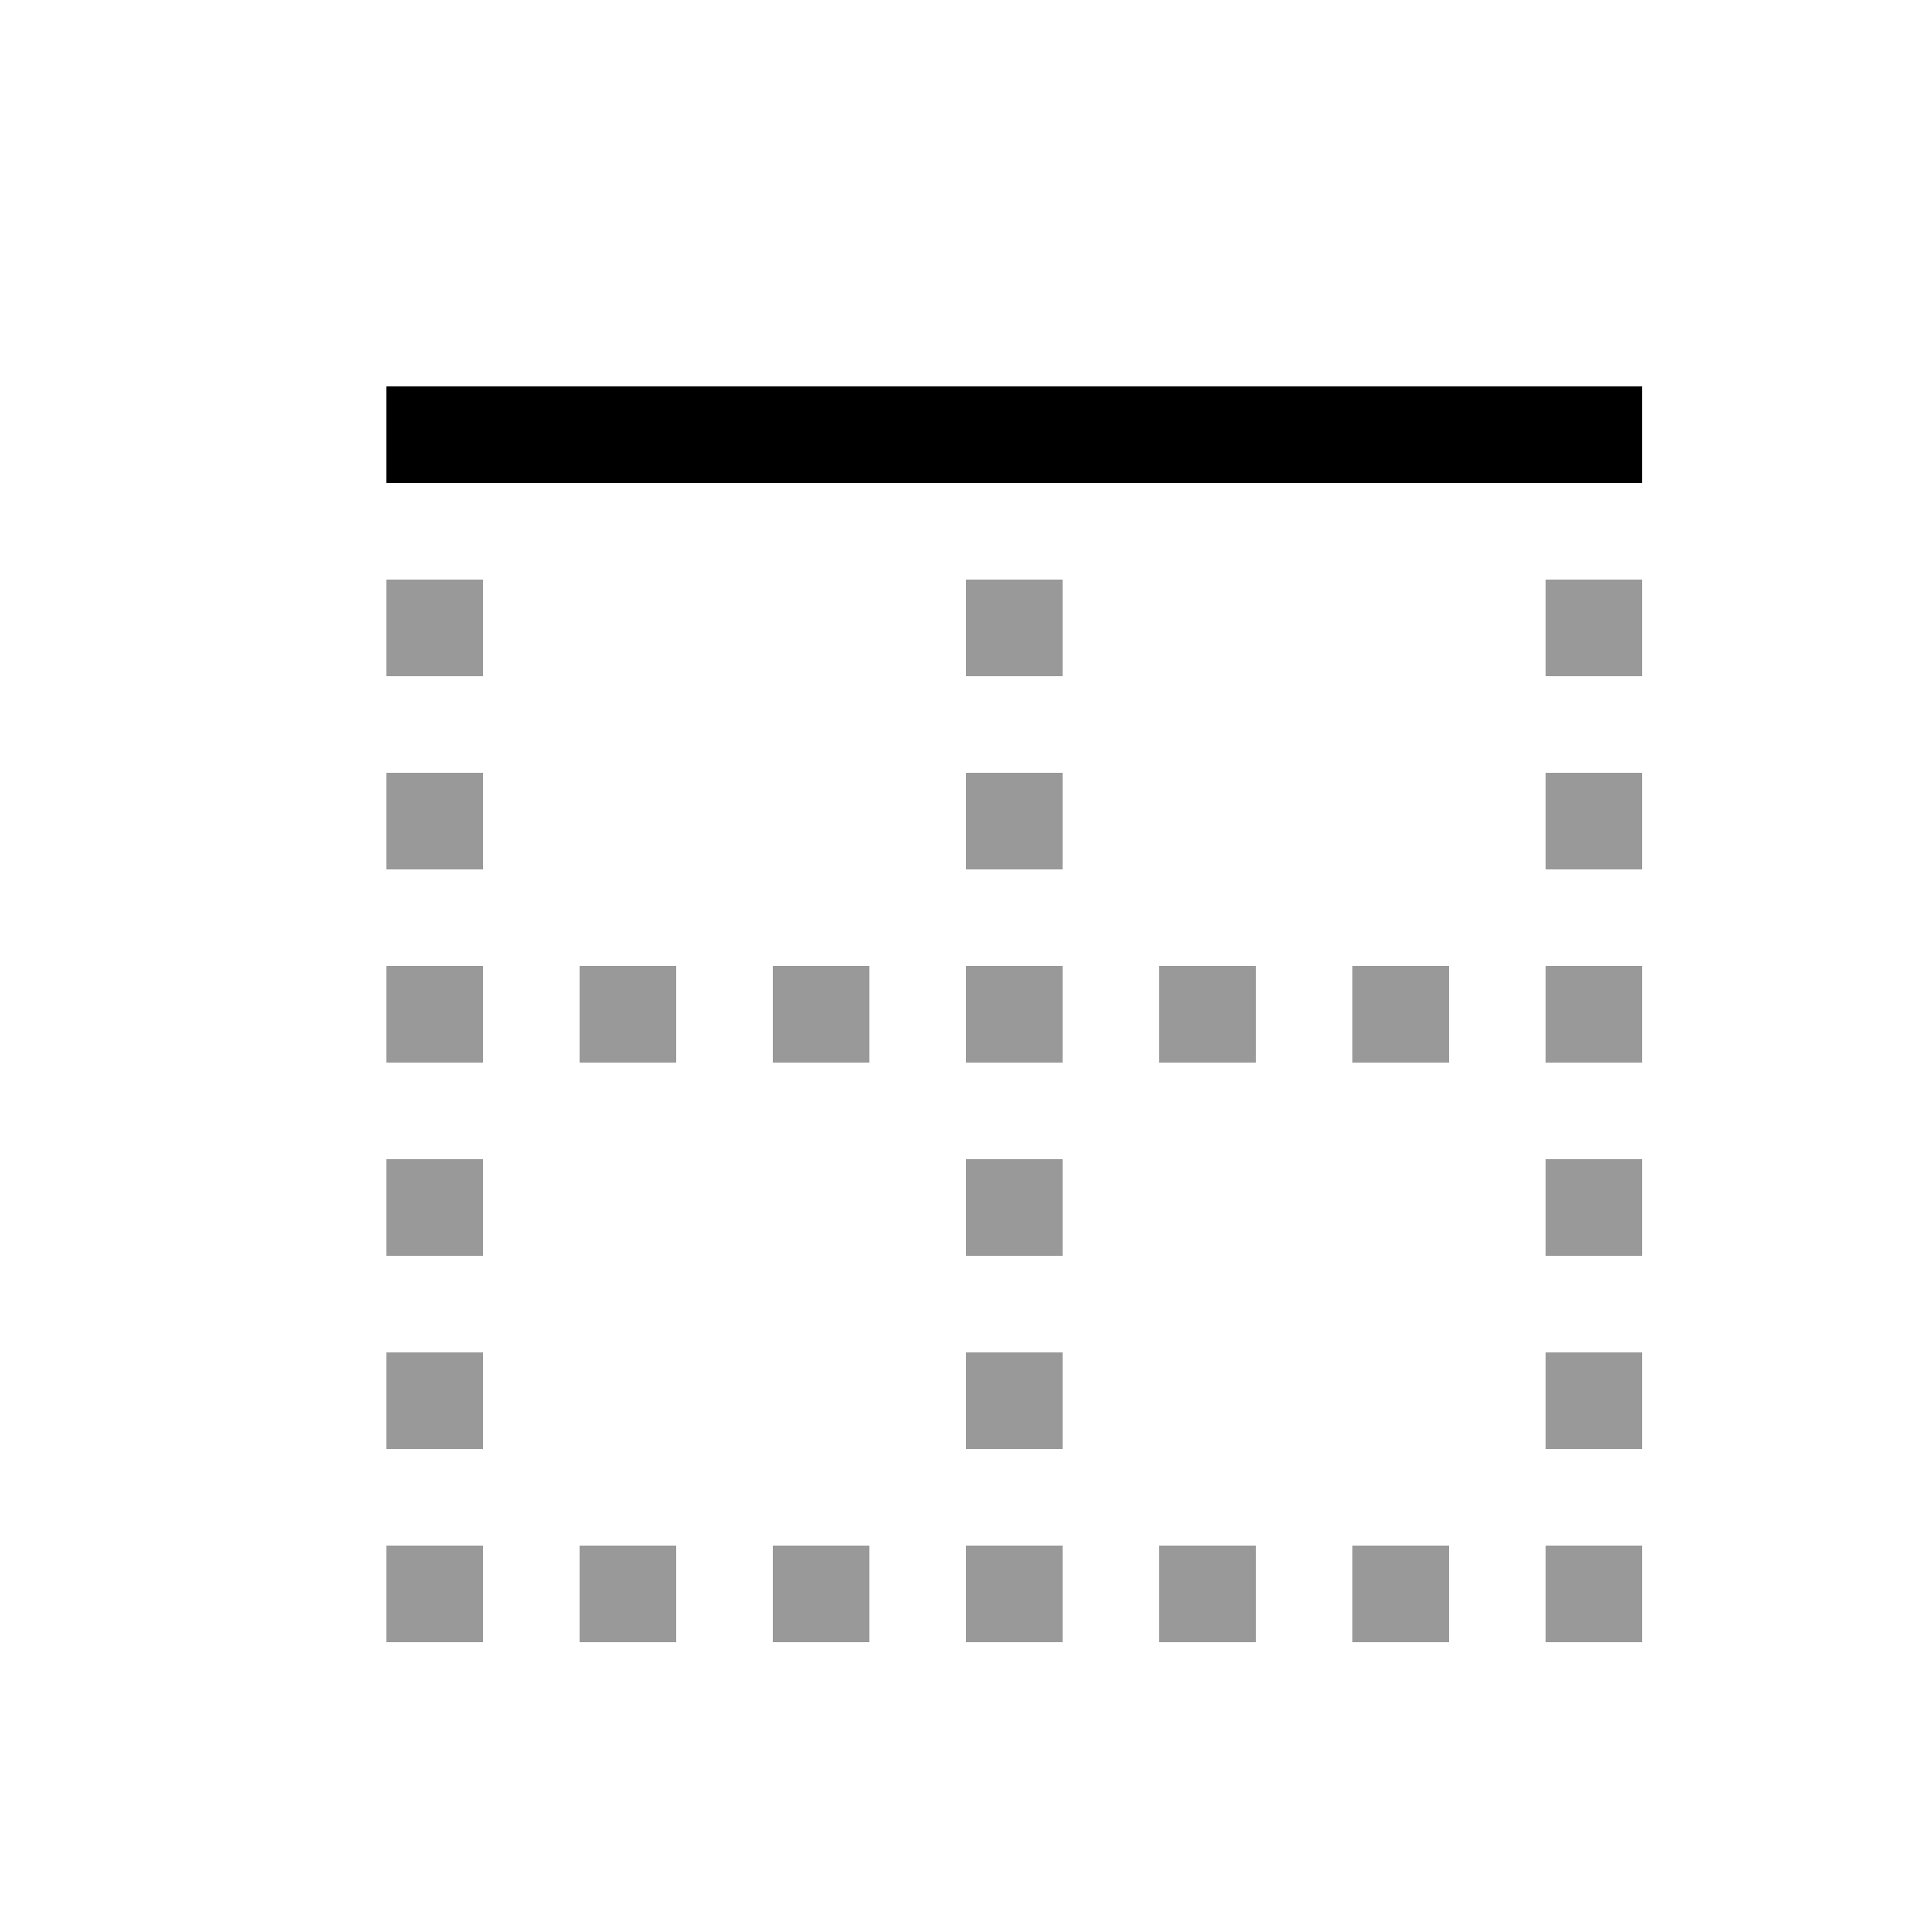
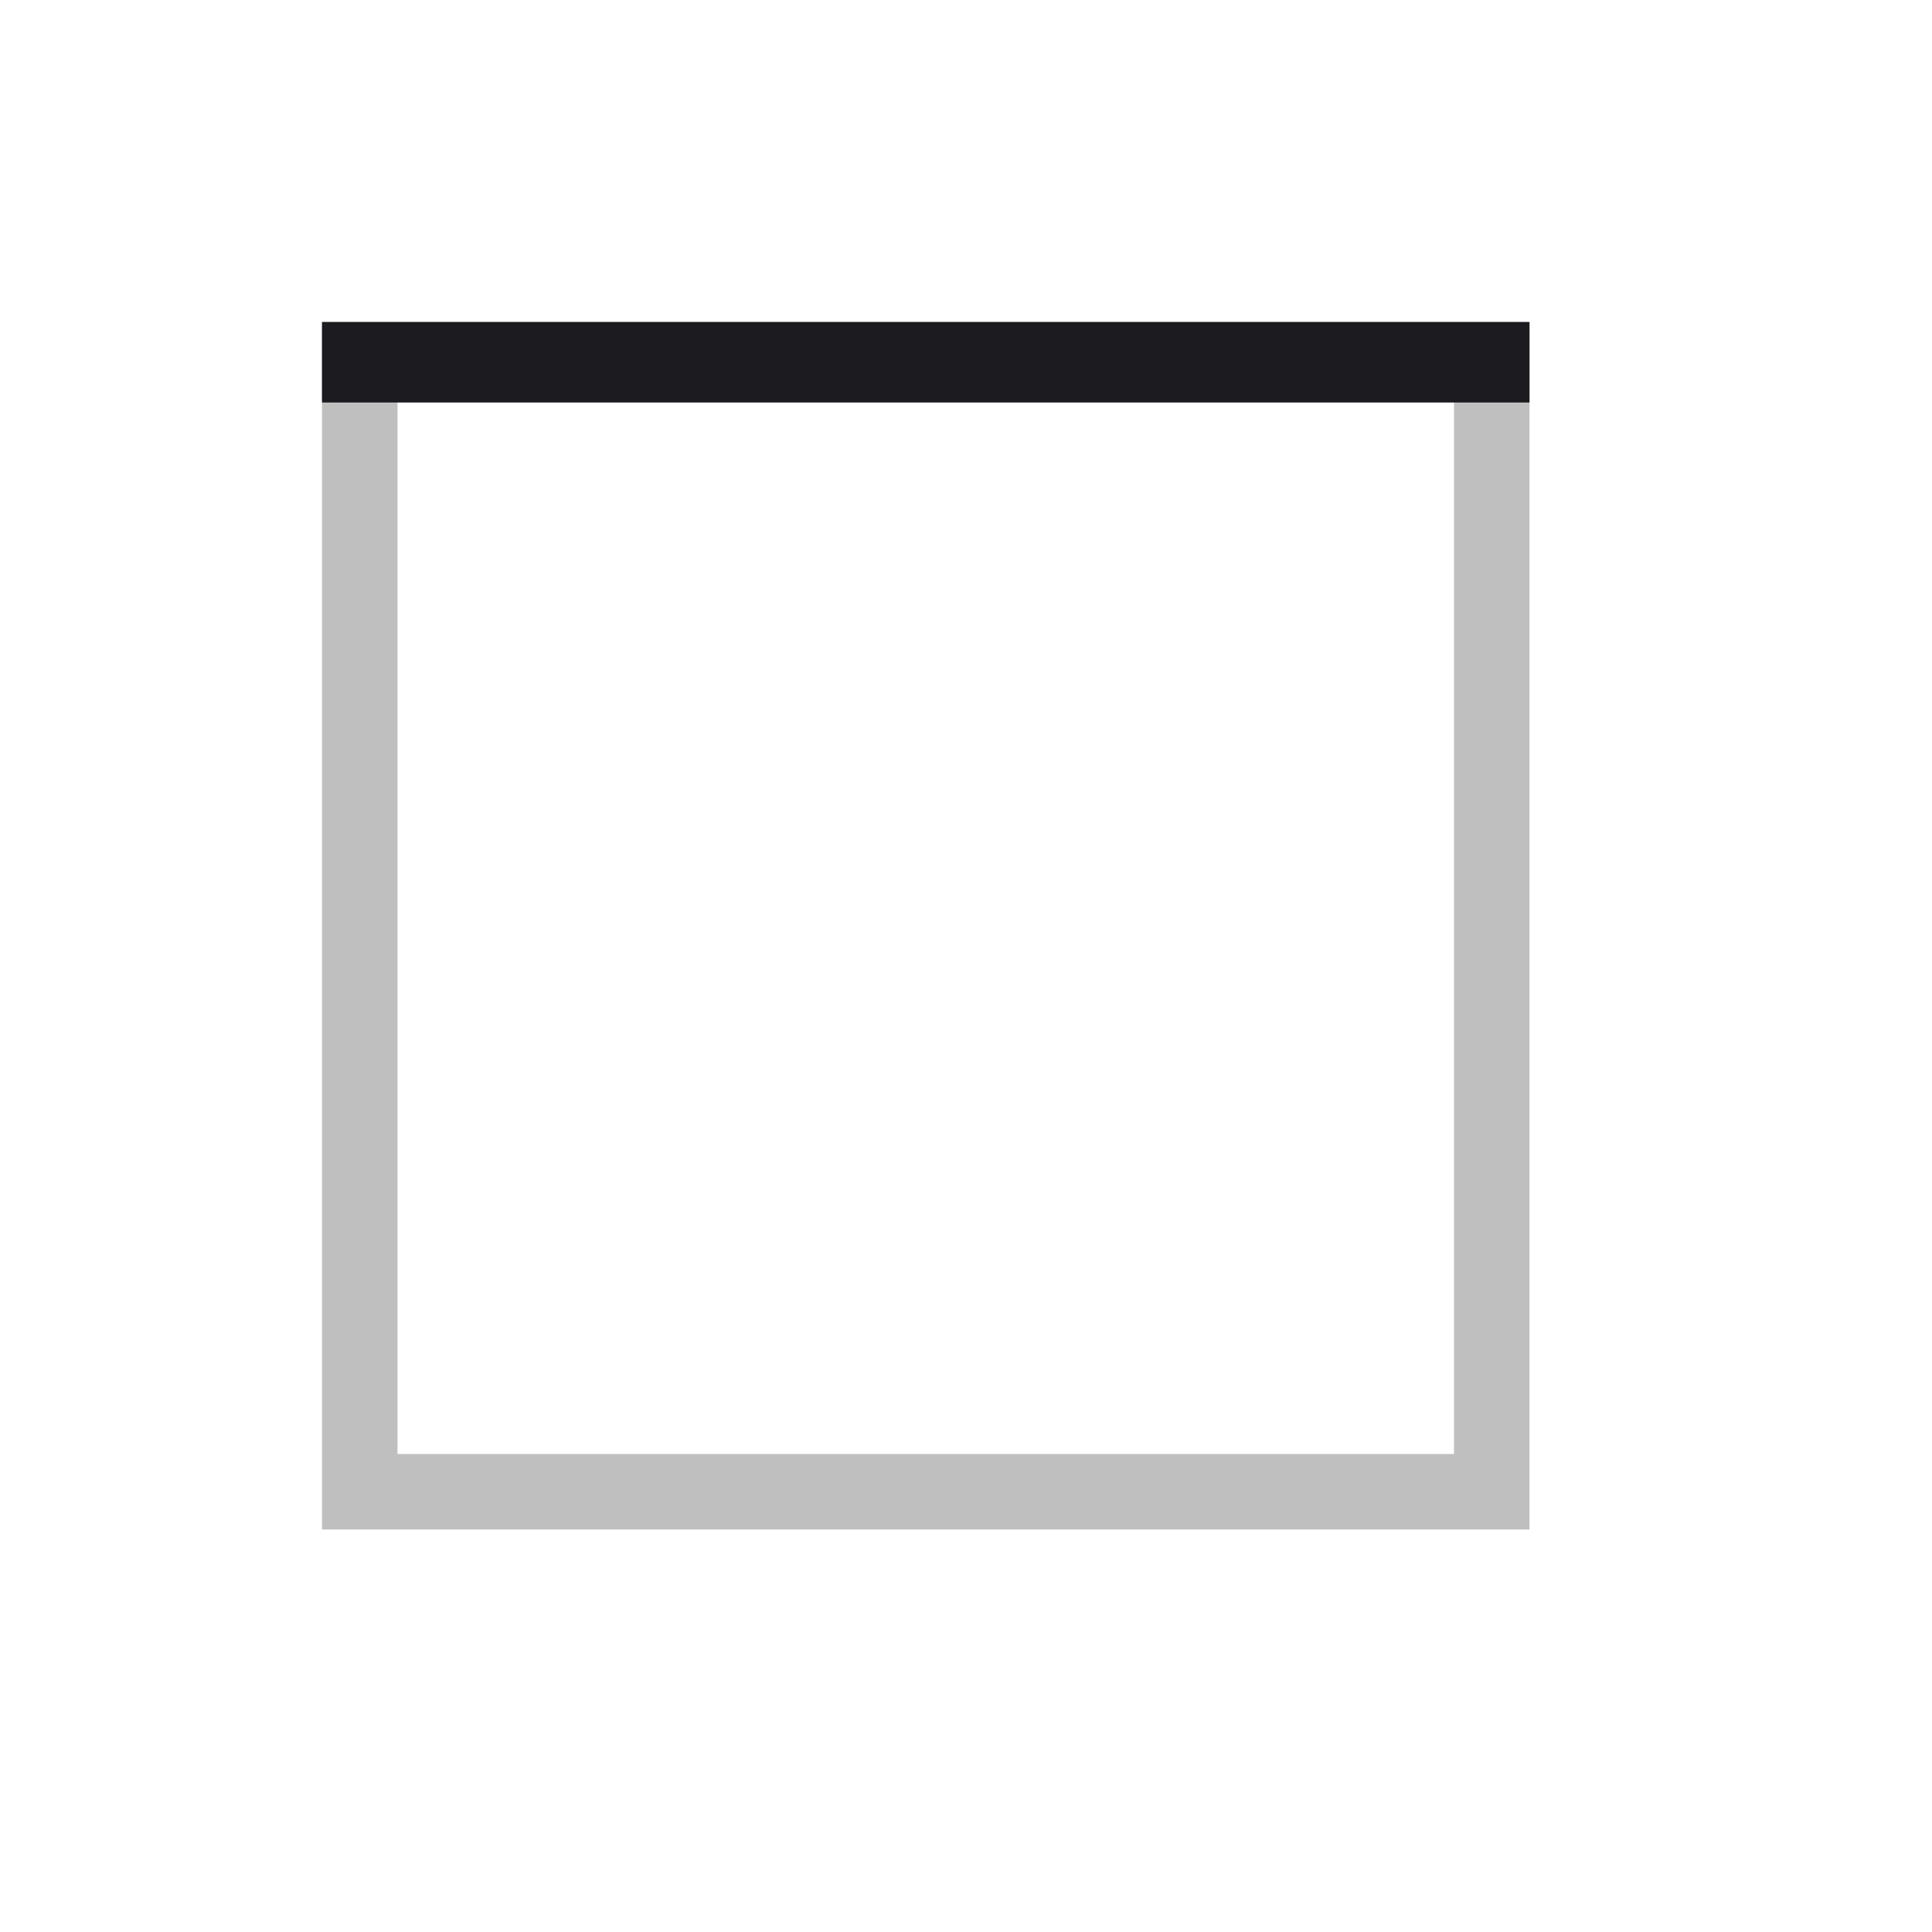
- <svg xmlns="http://www.w3.org/2000/svg" width="20" height="20" fill="none" viewBox="0 0 20 20">
-   <path fill="#000" fill-rule="evenodd" d="M5 7V6H4v1h1Zm0 1v1H4V8h1Zm2 2v1H6v-1h1Zm-2 7v-1H4v1h1Zm2 0v-1H6v1h1Zm2-1v1H8v-1h1Zm2 1v-1h-1v1h1Zm2-1v1h-1v-1h1Zm2 1v-1h-1v1h1Zm-6-6v-1H8v1h1Zm4-1v1h-1v-1h1Zm2 1v-1h-1v1h1Zm2 5v1h-1v-1h1ZM5 15v-1H4v1h1Zm0-3v1H4v-1h1Zm0-1v-1H4v1h1Zm12 3v1h-1v-1h1Zm0-1v-1h-1v1h1Zm0-3v1h-1v-1h1Zm0-1V8h-1v1h1Zm0-3v1h-1V6h1Zm-6 9v-1h-1v1h1Zm0-3v1h-1v-1h1Zm0-1v-1h-1v1h1Zm0-3v1h-1V8h1Zm0-1V6h-1v1h1Z" clip-rule="evenodd" opacity=".4" />
-   <path fill="#000" d="M17 4v1H4V4h13Z" />
+ <svg xmlns="http://www.w3.org/2000/svg" width="24" height="24" viewBox="0 0 24 24" fill="none">
+   <mask id="mask0_352_1570" style="mask-type:alpha" maskUnits="userSpaceOnUse" x="0" y="0" width="24" height="24">
+     <rect x="24" y="24" width="24" height="24" transform="rotate(180 24 24)" fill="#D9D9D9" />
+   </mask>
+   <g mask="url(#mask0_352_1570)">
+     <path d="M18.062 4.938L4.938 4.938L4.938 18.062L18.062 18.062L18.062 4.938ZM19 4L19 19L4 19L4 4L19 4Z" fill="#BFBFBF" />
+     <path d="M19 4L19 5L4 5L4 4L19 4Z" fill="#1C1B1F" />
+   </g>
</svg>
